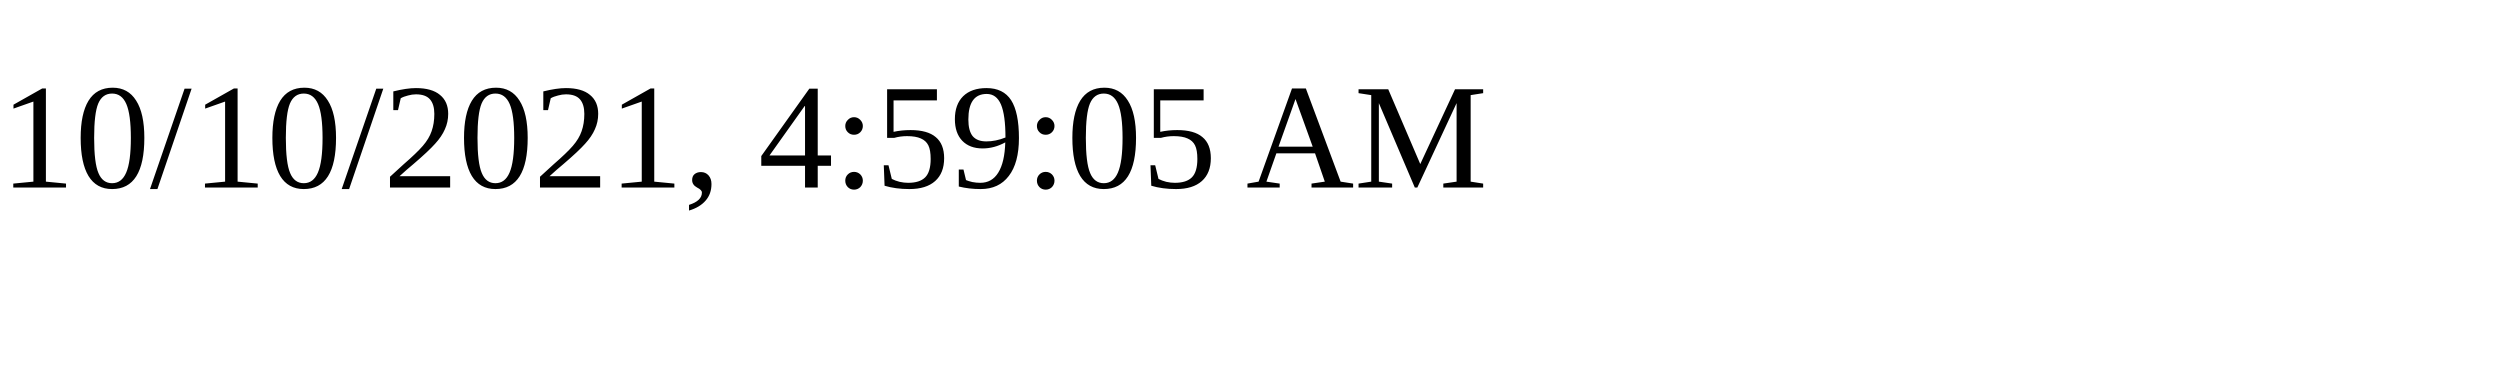
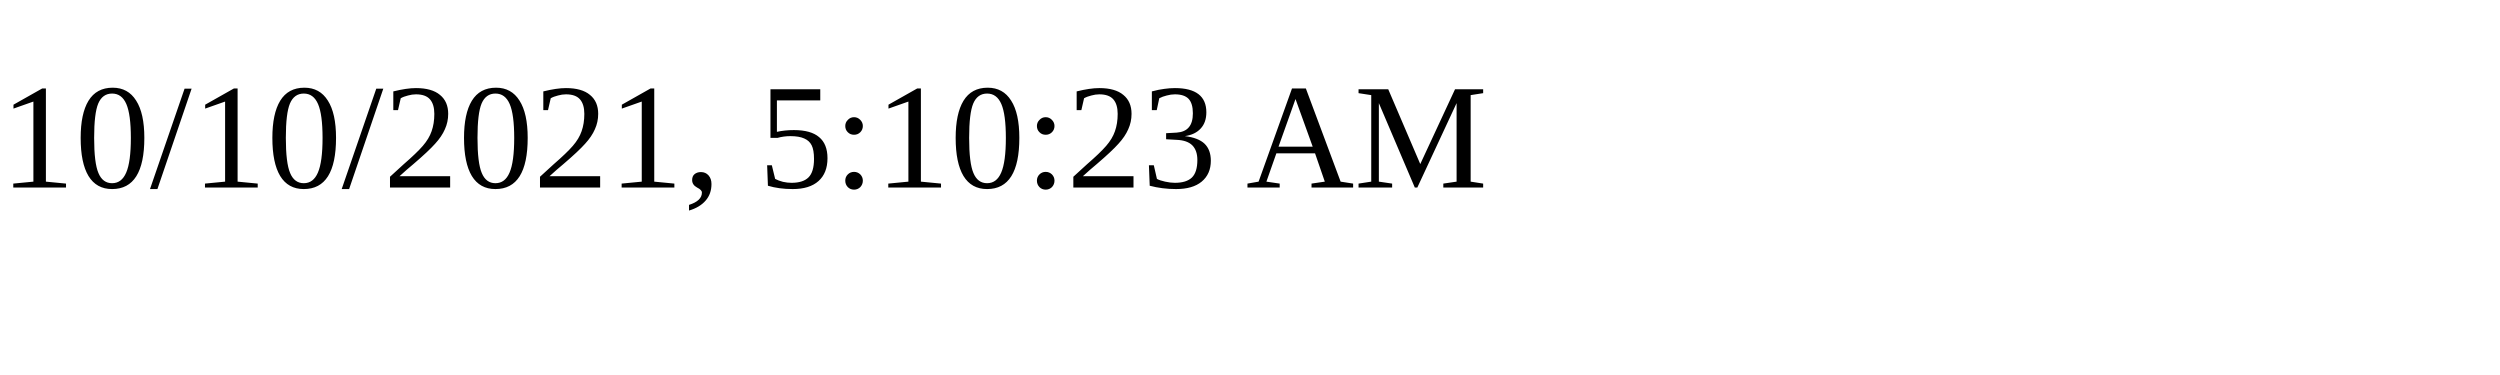
<svg xmlns="http://www.w3.org/2000/svg" height="30" width="200">
-   <text x="0" y="15">10/10/2021, 4:59:05 AM</text>
+   <text x="0" y="15">10/10/2021, 5:10:23 AM</text>
</svg>
